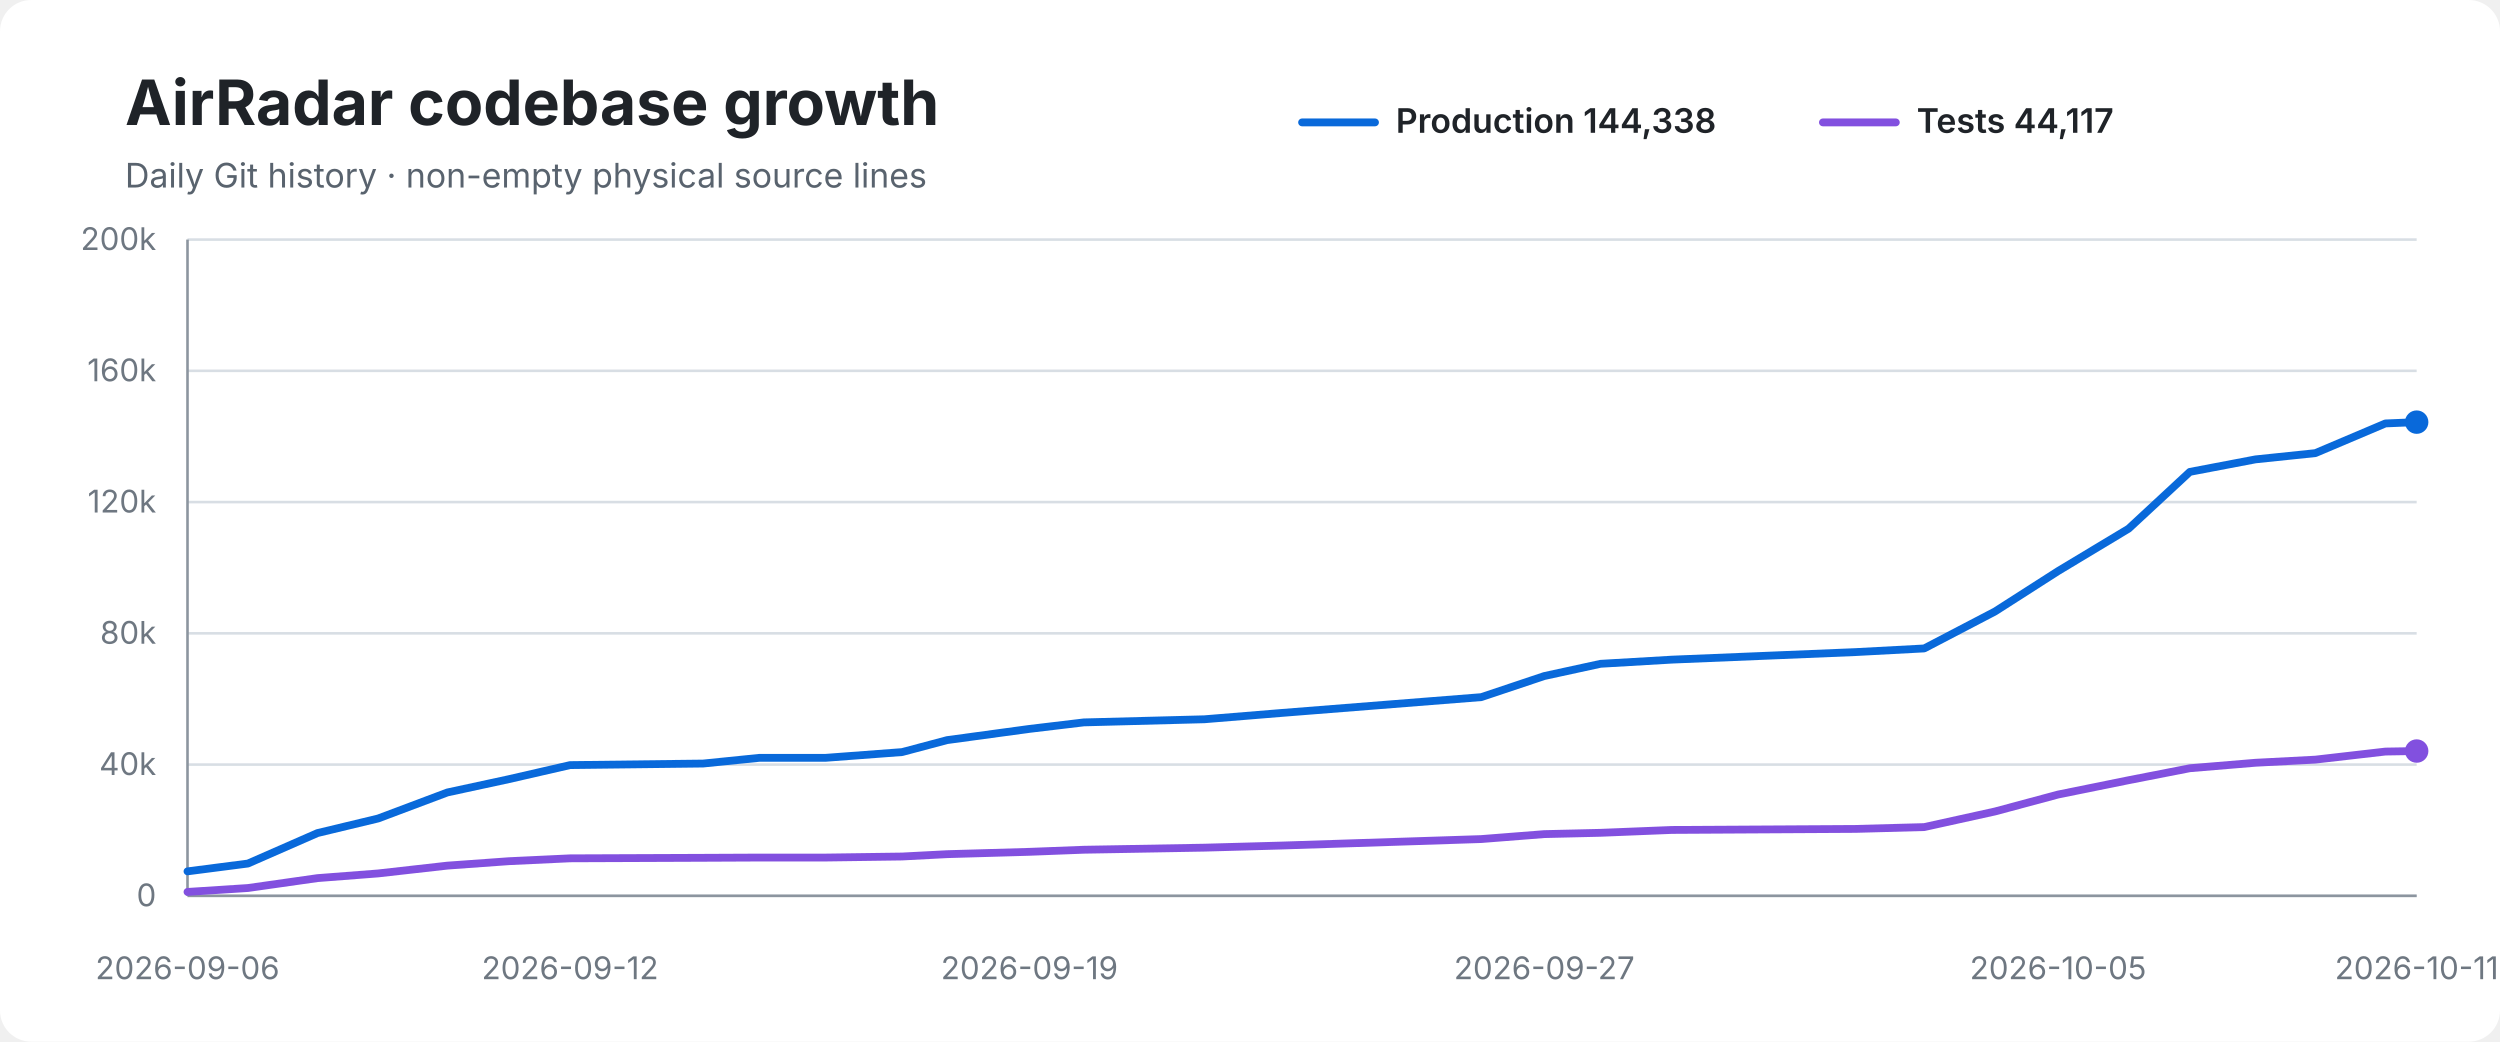
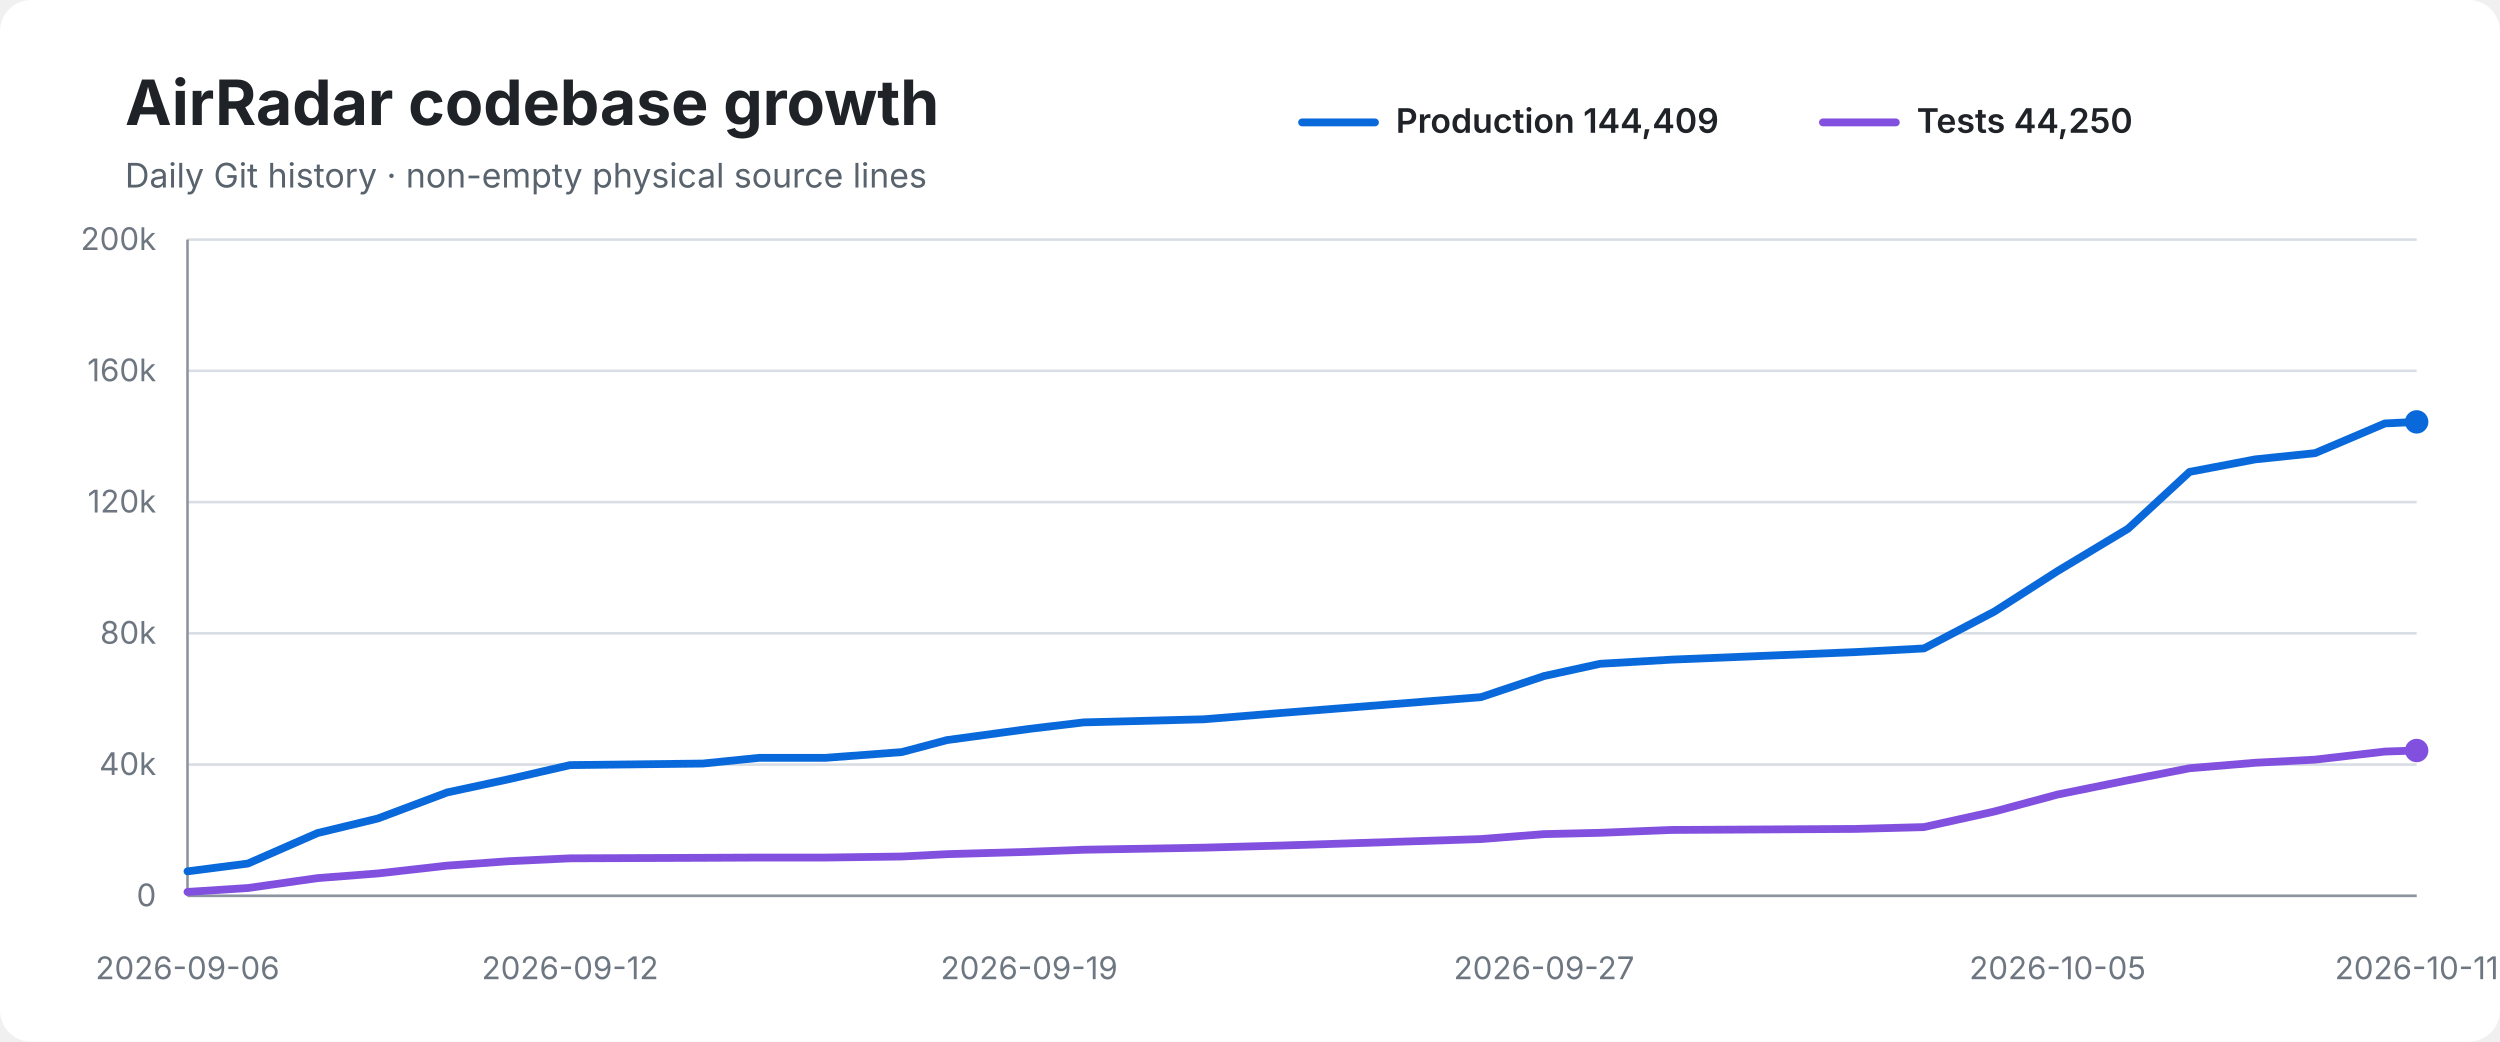
<svg xmlns="http://www.w3.org/2000/svg" width="960" height="400" viewBox="0 0 960 400" role="img" aria-labelledby="title desc">
  <rect width="100%" height="100%" rx="12" fill="#ffffff" />
  <text x="48" y="48" font-family="-apple-system,BlinkMacSystemFont,Segoe UI,sans-serif" font-size="24" font-weight="700" fill="#1f2328">AirRadar codebase growth</text>
  <text x="48" y="72" font-family="-apple-system,BlinkMacSystemFont,Segoe UI,sans-serif" font-size="13" fill="#59636e">Daily Git history · non-empty physical source lines</text>
  <line x1="500" y1="47" x2="528" y2="47" stroke="#0969da" stroke-width="3" stroke-linecap="round" />
-   <text x="536" y="51" font-family="-apple-system,BlinkMacSystemFont,Segoe UI,sans-serif" font-size="13" font-weight="600" fill="#1f2328">Production 144,338</text>
+   <text x="536" y="51" font-family="-apple-system,BlinkMacSystemFont,Segoe UI,sans-serif" font-size="13" font-weight="600" fill="#1f2328">Production 144,409</text>
  <line x1="700" y1="47" x2="728" y2="47" stroke="#8250df" stroke-width="3" stroke-linecap="round" />
-   <text x="736" y="51" font-family="-apple-system,BlinkMacSystemFont,Segoe UI,sans-serif" font-size="13" font-weight="600" fill="#1f2328">Tests 44,117</text>
+   <text x="736" y="51" font-family="-apple-system,BlinkMacSystemFont,Segoe UI,sans-serif" font-size="13" font-weight="600" fill="#1f2328">Tests 44,250</text>
  <line x1="72" y1="92.0" x2="928" y2="92.0" stroke="#d8dee4" stroke-width="1" />
  <text x="60" y="96.0" text-anchor="end" font-family="-apple-system,BlinkMacSystemFont,Segoe UI,sans-serif" font-size="12" fill="#6e7781">200k</text>
  <line x1="72" y1="142.4" x2="928" y2="142.4" stroke="#d8dee4" stroke-width="1" />
  <text x="60" y="146.4" text-anchor="end" font-family="-apple-system,BlinkMacSystemFont,Segoe UI,sans-serif" font-size="12" fill="#6e7781">160k</text>
  <line x1="72" y1="192.8" x2="928" y2="192.8" stroke="#d8dee4" stroke-width="1" />
  <text x="60" y="196.8" text-anchor="end" font-family="-apple-system,BlinkMacSystemFont,Segoe UI,sans-serif" font-size="12" fill="#6e7781">120k</text>
  <line x1="72" y1="243.2" x2="928" y2="243.2" stroke="#d8dee4" stroke-width="1" />
  <text x="60" y="247.2" text-anchor="end" font-family="-apple-system,BlinkMacSystemFont,Segoe UI,sans-serif" font-size="12" fill="#6e7781">80k</text>
  <line x1="72" y1="293.6" x2="928" y2="293.6" stroke="#d8dee4" stroke-width="1" />
  <text x="60" y="297.6" text-anchor="end" font-family="-apple-system,BlinkMacSystemFont,Segoe UI,sans-serif" font-size="12" fill="#6e7781">40k</text>
  <line x1="72" y1="344.0" x2="928" y2="344.0" stroke="#d8dee4" stroke-width="1" />
  <text x="60" y="348.0" text-anchor="end" font-family="-apple-system,BlinkMacSystemFont,Segoe UI,sans-serif" font-size="12" fill="#6e7781">0</text>
  <line x1="72" y1="92" x2="72" y2="344" stroke="#8c959f" stroke-width="1" />
  <line x1="72" y1="344" x2="928" y2="344" stroke="#8c959f" stroke-width="1" />
-   <path d="M 72.0 334.6 L 95.2 331.6 L 121.9 319.9 L 145.2 314.3 L 171.8 304.3 L 195.4 299.2 L 218.9 293.8 L 270.0 293.2 L 291.7 291.0 L 317.1 291.0 L 346.4 288.8 L 363.7 284.2 L 395.3 279.9 L 416.2 277.4 L 462.5 276.2 L 491.8 273.8 L 568.8 267.7 L 593.0 259.6 L 614.6 254.9 L 642.0 253.3 L 712.6 250.4 L 738.9 249.0 L 766.1 234.8 L 790.3 219.3 L 817.4 203.0 L 840.9 181.2 L 866.1 176.4 L 889.1 174.0 L 916.0 162.6 L 928.0 162.1" fill="none" stroke="#0969da" stroke-width="3" stroke-linecap="round" stroke-linejoin="round" />
-   <path d="M 72.0 342.5 L 95.2 341.0 L 121.9 337.2 L 145.2 335.4 L 171.8 332.4 L 195.4 330.7 L 218.9 329.6 L 270.0 329.4 L 291.7 329.3 L 317.1 329.3 L 346.4 328.9 L 363.7 328.0 L 395.3 327.1 L 416.2 326.3 L 462.5 325.5 L 491.8 324.7 L 568.8 322.2 L 593.0 320.3 L 614.6 319.8 L 642.0 318.7 L 712.6 318.3 L 738.9 317.6 L 766.1 311.6 L 790.3 305.1 L 817.4 299.6 L 840.9 295.0 L 866.1 292.9 L 889.1 291.7 L 916.0 288.6 L 928.0 288.4" fill="none" stroke="#8250df" stroke-width="3" stroke-linecap="round" stroke-linejoin="round" />
-   <circle cx="928.0" cy="162.1" r="4.5" fill="#0969da" />
-   <circle cx="928.0" cy="288.4" r="4.5" fill="#8250df" />
+   <path d="M 72.0 334.6 L 95.2 331.6 L 121.9 319.9 L 145.1 314.3 L 171.7 304.3 L 195.4 299.2 L 218.9 293.8 L 269.9 293.2 L 291.6 291.0 L 317.1 291.0 L 346.3 288.8 L 363.6 284.2 L 395.2 279.9 L 416.1 277.4 L 462.4 276.2 L 491.7 273.8 L 568.7 267.7 L 592.9 259.6 L 614.4 254.9 L 641.8 253.3 L 712.5 250.4 L 738.8 249.0 L 765.9 234.8 L 790.1 219.3 L 817.2 203.0 L 840.8 181.2 L 866.0 176.4 L 889.0 174.0 L 915.8 162.6 L 928.0 162.0" fill="none" stroke="#0969da" stroke-width="3" stroke-linecap="round" stroke-linejoin="round" />
+   <path d="M 72.0 342.5 L 95.2 341.0 L 121.9 337.2 L 145.1 335.4 L 171.7 332.4 L 195.4 330.7 L 218.9 329.6 L 269.9 329.4 L 291.6 329.3 L 317.1 329.3 L 346.3 328.9 L 363.6 328.0 L 395.2 327.1 L 416.1 326.3 L 462.4 325.5 L 491.7 324.7 L 568.7 322.2 L 592.9 320.3 L 614.4 319.8 L 641.8 318.7 L 712.5 318.3 L 738.8 317.6 L 765.9 311.6 L 790.1 305.1 L 817.2 299.6 L 840.8 295.0 L 866.0 292.9 L 889.0 291.7 L 915.8 288.6 L 928.0 288.2" fill="none" stroke="#8250df" stroke-width="3" stroke-linecap="round" stroke-linejoin="round" />
+   <circle cx="928.0" cy="162.0" r="4.5" fill="#0969da" />
+   <circle cx="928.0" cy="288.2" r="4.5" fill="#8250df" />
  <text x="72.0" y="376" text-anchor="middle" font-family="-apple-system,BlinkMacSystemFont,Segoe UI,sans-serif" font-size="12" fill="#6e7781">2026-09-06</text>
  <text x="218.9" y="376" text-anchor="middle" font-family="-apple-system,BlinkMacSystemFont,Segoe UI,sans-serif" font-size="12" fill="#6e7781">2026-09-12</text>
-   <text x="395.3" y="376" text-anchor="middle" font-family="-apple-system,BlinkMacSystemFont,Segoe UI,sans-serif" font-size="12" fill="#6e7781">2026-09-19</text>
-   <text x="593.0" y="376" text-anchor="middle" font-family="-apple-system,BlinkMacSystemFont,Segoe UI,sans-serif" font-size="12" fill="#6e7781">2026-09-27</text>
-   <text x="790.3" y="376" text-anchor="middle" font-family="-apple-system,BlinkMacSystemFont,Segoe UI,sans-serif" font-size="12" fill="#6e7781">2026-10-05</text>
+   <text x="395.2" y="376" text-anchor="middle" font-family="-apple-system,BlinkMacSystemFont,Segoe UI,sans-serif" font-size="12" fill="#6e7781">2026-09-19</text>
+   <text x="592.9" y="376" text-anchor="middle" font-family="-apple-system,BlinkMacSystemFont,Segoe UI,sans-serif" font-size="12" fill="#6e7781">2026-09-27</text>
+   <text x="790.1" y="376" text-anchor="middle" font-family="-apple-system,BlinkMacSystemFont,Segoe UI,sans-serif" font-size="12" fill="#6e7781">2026-10-05</text>
  <text x="928.0" y="376" text-anchor="middle" font-family="-apple-system,BlinkMacSystemFont,Segoe UI,sans-serif" font-size="12" fill="#6e7781">2026-10-11</text>
</svg>
